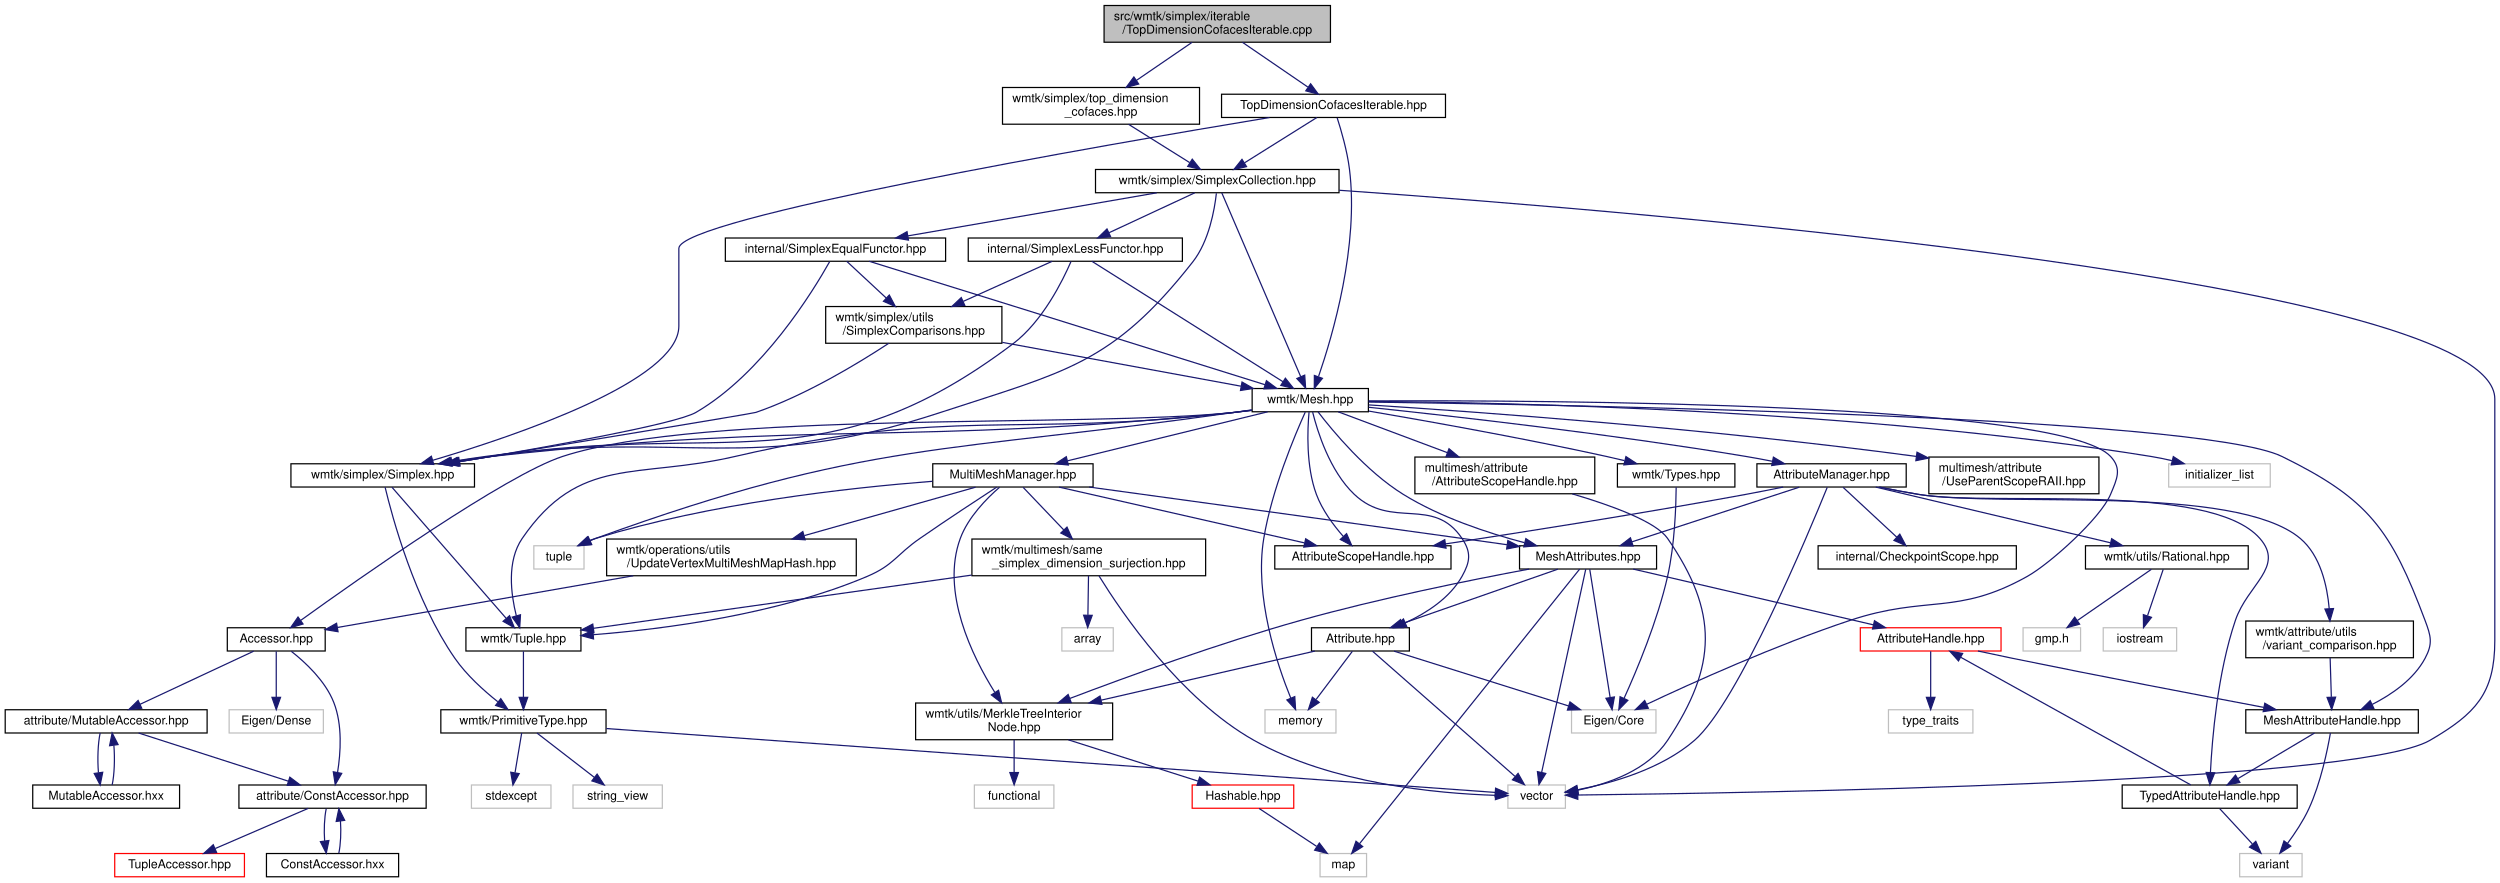
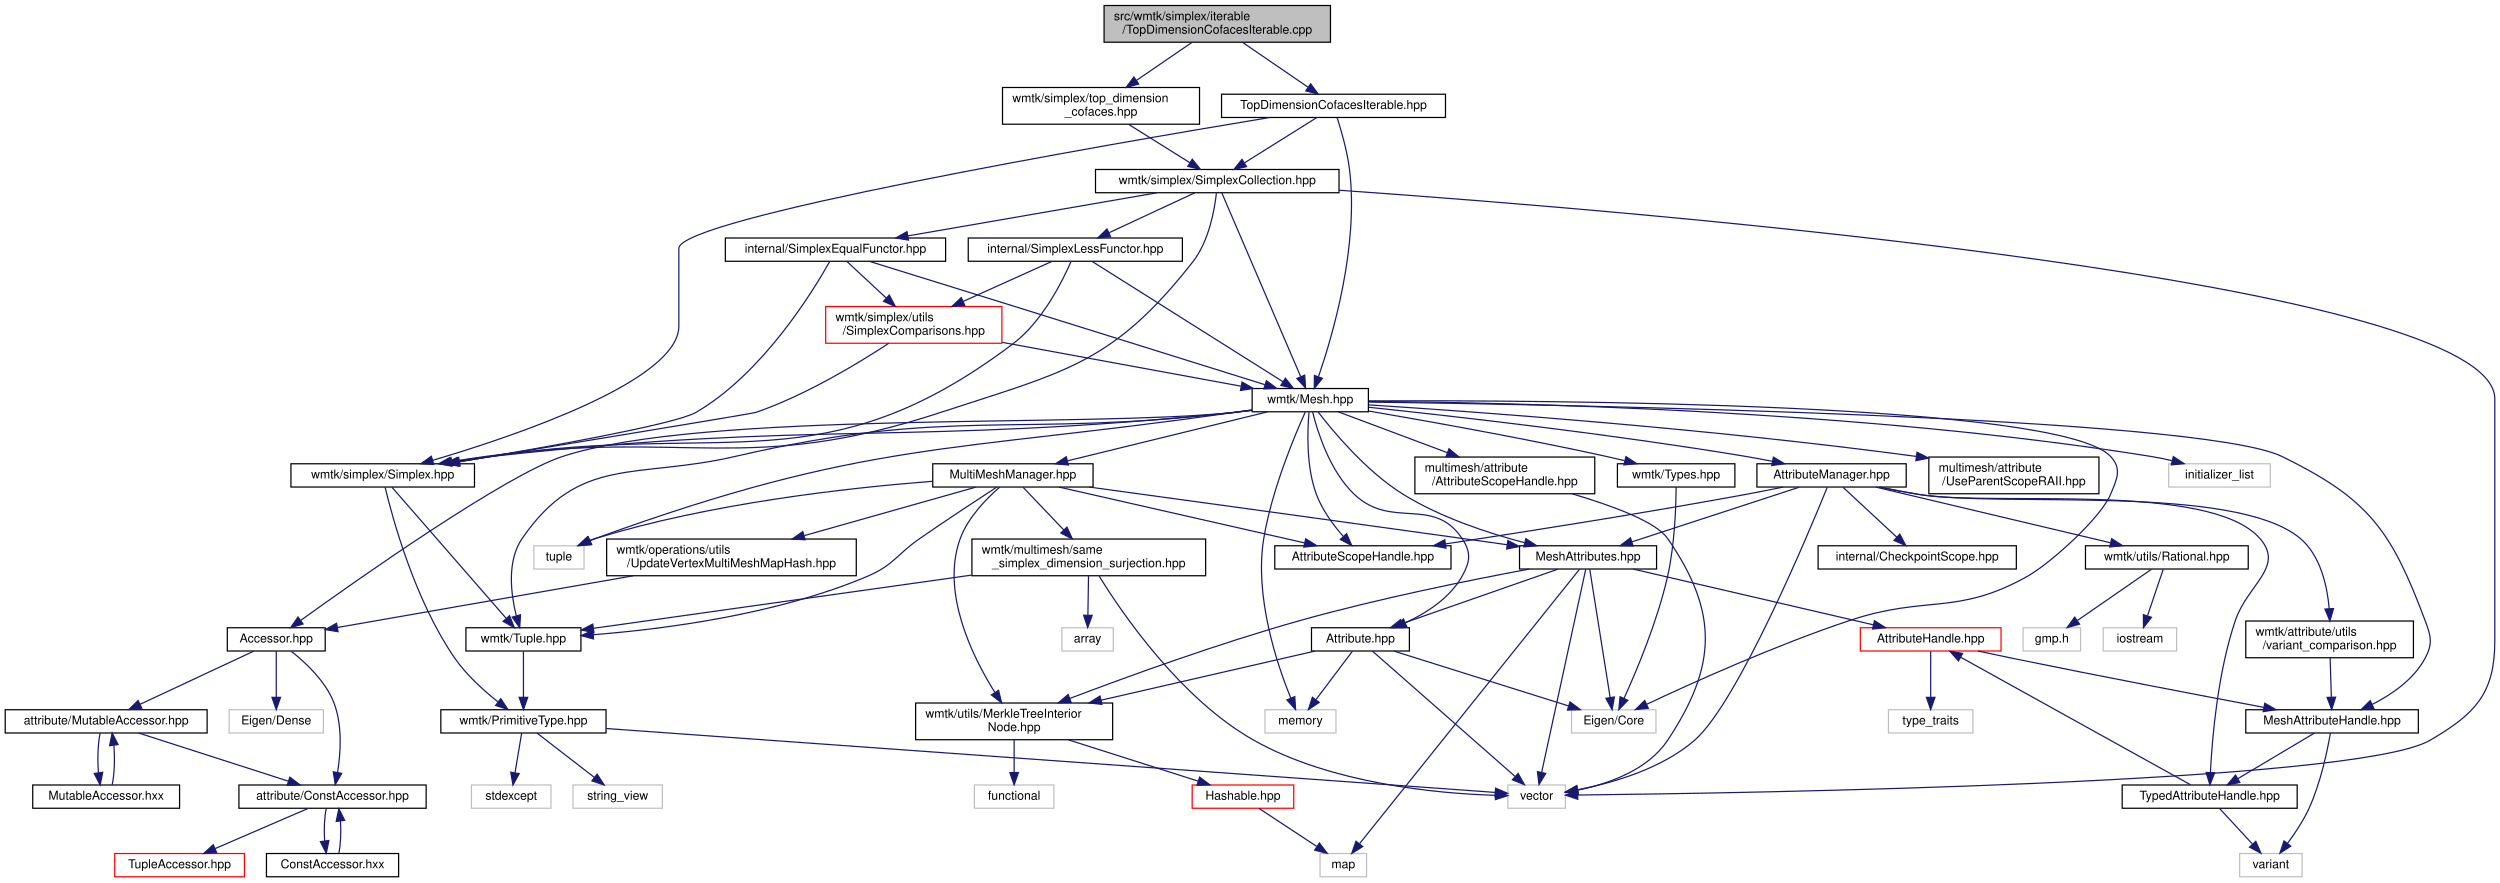
<svg xmlns="http://www.w3.org/2000/svg" xmlns:xlink="http://www.w3.org/1999/xlink" width="2043pt" height="721pt" viewBox="0.00 0.00 2042.50 721.00">
  <g id="graph0" class="graph" transform="scale(1 1) rotate(0) translate(4 717)">
    <g id="node1" class="node">
      <g id="a_node1">
        <a xlink:title=" ">
          <polygon fill="#bfbfbf" stroke="black" points="898,-682.5 898,-712.5 1083,-712.5 1083,-682.5 898,-682.5" />
          <text text-anchor="start" x="906" y="-700.5" font-family="Helvetica,sans-Serif" font-size="10.00">src/wmtk/simplex/iterable</text>
          <text text-anchor="middle" x="990.5" y="-689.5" font-family="Helvetica,sans-Serif" font-size="10.00">/TopDimensionCofacesIterable.cpp</text>
        </a>
      </g>
    </g>
    <g id="node2" class="node">
      <g id="a_node2">
        <a xlink:href="_top_dimension_cofaces_iterable_8hpp.html" target="_top" xlink:title=" ">
          <polygon fill="none" stroke="black" points="994,-621 994,-640 1177,-640 1177,-621 994,-621" />
          <text text-anchor="middle" x="1085.5" y="-628" font-family="Helvetica,sans-Serif" font-size="10.00">TopDimensionCofacesIterable.hpp</text>
        </a>
      </g>
    </g>
    <g id="edge1" class="edge">
      <path fill="none" stroke="midnightblue" d="M1011.11,-682.4C1026.9,-671.6 1048.59,-656.76 1064.47,-645.89" />
      <polygon fill="midnightblue" stroke="midnightblue" points="1066.79,-648.54 1073.07,-640.01 1062.84,-642.77 1066.79,-648.54" />
    </g>
    <g id="node50" class="node">
      <g id="a_node50">
        <a xlink:href="top__dimension__cofaces_8hpp.html" target="_top" xlink:title=" ">
          <polygon fill="none" stroke="black" points="815,-615.5 815,-645.5 976,-645.5 976,-615.5 815,-615.5" />
          <text text-anchor="start" x="823" y="-633.5" font-family="Helvetica,sans-Serif" font-size="10.00">wmtk/simplex/top_dimension</text>
          <text text-anchor="middle" x="895.5" y="-622.5" font-family="Helvetica,sans-Serif" font-size="10.00">_cofaces.hpp</text>
        </a>
      </g>
    </g>
    <g id="edge91" class="edge">
      <path fill="none" stroke="midnightblue" d="M969.89,-682.4C956.57,-673.28 939.04,-661.29 924.34,-651.24" />
      <polygon fill="midnightblue" stroke="midnightblue" points="926.3,-648.33 916.07,-645.58 922.35,-654.11 926.3,-648.33" />
    </g>
    <g id="node3" class="node">
      <g id="a_node3">
        <a xlink:href="_mesh_8hpp.html" target="_top" xlink:title=" ">
          <polygon fill="none" stroke="black" points="1019,-380.5 1019,-399.5 1114,-399.5 1114,-380.5 1019,-380.5" />
          <text text-anchor="middle" x="1066.5" y="-387.5" font-family="Helvetica,sans-Serif" font-size="10.00">wmtk/Mesh.hpp</text>
        </a>
      </g>
    </g>
    <g id="edge2" class="edge">
      <path fill="none" stroke="midnightblue" d="M1088.49,-620.69C1091.71,-610.72 1096.61,-593.91 1098.5,-579 1106.42,-516.44 1084.84,-442.9 1073.27,-409.35" />
      <polygon fill="midnightblue" stroke="midnightblue" points="1076.45,-407.83 1069.79,-399.58 1069.85,-410.18 1076.45,-407.83" />
    </g>
    <g id="node36" class="node">
      <g id="a_node36">
        <a xlink:href="_simplex_8hpp.html" target="_top" xlink:title=" ">
          <polygon fill="none" stroke="black" points="233.5,-319 233.5,-338 383.5,-338 383.5,-319 233.5,-319" />
          <text text-anchor="middle" x="308.5" y="-326" font-family="Helvetica,sans-Serif" font-size="10.00">wmtk/simplex/Simplex.hpp</text>
        </a>
      </g>
    </g>
    <g id="edge76" class="edge">
      <path fill="none" stroke="midnightblue" d="M1033.23,-620.97C898.61,-598.64 550.5,-538.53 550.5,-514 550.5,-514 550.5,-514 550.5,-450.5 550.5,-406.06 418.32,-361.22 349.34,-340.84" />
      <polygon fill="midnightblue" stroke="midnightblue" points="350.22,-337.45 339.64,-338.01 348.26,-344.17 350.22,-337.45" />
    </g>
    <g id="node46" class="node">
      <g id="a_node46">
        <a xlink:href="_simplex_collection_8hpp.html" target="_top" xlink:title=" ">
          <polygon fill="none" stroke="black" points="891,-559.5 891,-578.5 1090,-578.5 1090,-559.5 891,-559.5" />
          <text text-anchor="middle" x="990.5" y="-566.5" font-family="Helvetica,sans-Serif" font-size="10.00">wmtk/simplex/SimplexCollection.hpp</text>
        </a>
      </g>
    </g>
    <g id="edge77" class="edge">
      <path fill="none" stroke="midnightblue" d="M1071.89,-620.98C1056.44,-611.3 1031.01,-595.37 1012.68,-583.89" />
      <polygon fill="midnightblue" stroke="midnightblue" points="1014.42,-580.85 1004.09,-578.51 1010.7,-586.78 1014.42,-580.85" />
    </g>
    <g id="node4" class="node">
      <g id="a_node4">
        <a xlink:title=" ">
          <polygon fill="none" stroke="#bfbfbf" points="1280,-118 1280,-137 1349,-137 1349,-118 1280,-118" />
          <text text-anchor="middle" x="1314.5" y="-125" font-family="Helvetica,sans-Serif" font-size="10.00">Eigen/Core</text>
        </a>
      </g>
    </g>
    <g id="edge3" class="edge">
      <path fill="none" stroke="midnightblue" d="M1114.17,-389.38C1257.84,-390.02 1679.34,-388.09 1720.5,-344 1729.9,-333.93 1725.82,-325.71 1720.5,-313 1712.31,-293.43 1671.01,-256.37 1652.5,-246 1594.57,-213.55 1570.5,-230.98 1507.5,-210 1446.68,-189.75 1378.12,-158.75 1341.31,-141.4" />
      <polygon fill="midnightblue" stroke="midnightblue" points="1342.77,-138.22 1332.23,-137.1 1339.77,-144.54 1342.77,-138.22" />
    </g>
    <g id="node5" class="node">
      <g id="a_node5">
        <a xlink:title=" ">
          <polygon fill="none" stroke="#bfbfbf" points="1768,-319 1768,-338 1851,-338 1851,-319 1768,-319" />
          <text text-anchor="middle" x="1809.5" y="-326" font-family="Helvetica,sans-Serif" font-size="10.00">initializer_list</text>
        </a>
      </g>
    </g>
    <g id="edge4" class="edge">
      <path fill="none" stroke="midnightblue" d="M1114.32,-388.95C1226.63,-388.15 1515.71,-382.23 1753.5,-344 1759.08,-343.1 1764.91,-341.9 1770.61,-340.57" />
      <polygon fill="midnightblue" stroke="midnightblue" points="1771.79,-343.88 1780.65,-338.07 1770.11,-337.09 1771.79,-343.88" />
    </g>
    <g id="node6" class="node">
      <g id="a_node6">
        <a xlink:title=" ">
          <polygon fill="none" stroke="#bfbfbf" points="1029.5,-118 1029.5,-137 1087.5,-137 1087.5,-118 1029.5,-118" />
          <text text-anchor="middle" x="1058.5" y="-125" font-family="Helvetica,sans-Serif" font-size="10.00">memory</text>
        </a>
      </g>
    </g>
    <g id="edge5" class="edge">
      <path fill="none" stroke="midnightblue" d="M1062.42,-380.25C1054.04,-361.72 1035.09,-316.91 1028.5,-277 1020.68,-229.6 1039.29,-174.24 1050.6,-146.41" />
      <polygon fill="midnightblue" stroke="midnightblue" points="1053.84,-147.74 1054.5,-137.16 1047.39,-145.01 1053.84,-147.74" />
    </g>
    <g id="node7" class="node">
      <g id="a_node7">
        <a xlink:title=" ">
          <polygon fill="none" stroke="#bfbfbf" points="432,-252 432,-271 473,-271 473,-252 432,-252" />
          <text text-anchor="middle" x="452.5" y="-259" font-family="Helvetica,sans-Serif" font-size="10.00">tuple</text>
        </a>
      </g>
    </g>
    <g id="edge6" class="edge">
      <path fill="none" stroke="midnightblue" d="M1018.78,-382.05C1013.95,-381.35 1009.13,-380.66 1004.5,-380 770.4,-346.55 704.76,-357.75 482.5,-277 481.07,-276.48 479.62,-275.92 478.17,-275.32" />
      <polygon fill="midnightblue" stroke="midnightblue" points="479.3,-271.99 468.74,-271.09 476.44,-278.38 479.3,-271.99" />
    </g>
    <g id="node8" class="node">
      <g id="a_node8">
        <a xlink:href="_accessor_8hpp.html" target="_top" xlink:title=" ">
          <polygon fill="none" stroke="black" points="181.5,-185 181.5,-204 261.5,-204 261.5,-185 181.5,-185" />
          <text text-anchor="middle" x="221.5" y="-192" font-family="Helvetica,sans-Serif" font-size="10.00">Accessor.hpp</text>
        </a>
      </g>
    </g>
    <g id="edge7" class="edge">
      <path fill="none" stroke="midnightblue" d="M1018.82,-381.69C1013.99,-381.07 1009.15,-380.49 1004.5,-380 882.91,-367.21 571.73,-381.93 455.5,-344 409.09,-328.85 289.23,-244.41 241.52,-210.05" />
      <polygon fill="midnightblue" stroke="midnightblue" points="243.39,-207.08 233.24,-204.06 239.29,-212.76 243.39,-207.08" />
    </g>
    <g id="node15" class="node">
      <g id="a_node15">
        <a xlink:href="_multi_mesh_manager_8hpp.html" target="_top" xlink:title=" ">
          <polygon fill="none" stroke="black" points="758,-319 758,-338 889,-338 889,-319 758,-319" />
          <text text-anchor="middle" x="823.5" y="-326" font-family="Helvetica,sans-Serif" font-size="10.00">MultiMeshManager.hpp</text>
        </a>
      </g>
    </g>
    <g id="edge17" class="edge">
      <path fill="none" stroke="midnightblue" d="M1031.68,-380.48C988.65,-369.94 915.33,-351.99 868.19,-340.44" />
      <polygon fill="midnightblue" stroke="midnightblue" points="868.8,-336.99 858.25,-338.01 867.13,-343.79 868.8,-336.99" />
    </g>
    <g id="node16" class="node">
      <g id="a_node16">
        <a xlink:href="_tuple_8hpp.html" target="_top" xlink:title=" ">
          <polygon fill="none" stroke="black" points="376.5,-185 376.5,-204 470.5,-204 470.5,-185 376.5,-185" />
          <text text-anchor="middle" x="423.5" y="-192" font-family="Helvetica,sans-Serif" font-size="10.00">wmtk/Tuple.hpp</text>
        </a>
      </g>
    </g>
    <g id="edge55" class="edge">
      <path fill="none" stroke="midnightblue" d="M1018.81,-381.8C1013.98,-381.16 1009.15,-380.54 1004.5,-380 823.69,-358.92 773.84,-385.11 596.5,-344 515.77,-325.29 469.4,-345.32 422.5,-277 409.77,-258.45 413.24,-231.5 417.69,-213.75" />
      <polygon fill="midnightblue" stroke="midnightblue" points="421.09,-214.61 420.46,-204.03 414.35,-212.69 421.09,-214.61" />
    </g>
    <g id="node21" class="node">
      <g id="a_node21">
        <a xlink:href="attribute_2_attribute_scope_handle_8hpp.html" target="_top" xlink:title=" ">
          <polygon fill="none" stroke="black" points="1037.5,-252 1037.5,-271 1181.5,-271 1181.5,-252 1037.5,-252" />
          <text text-anchor="middle" x="1109.5" y="-259" font-family="Helvetica,sans-Serif" font-size="10.00">AttributeScopeHandle.hpp</text>
        </a>
      </g>
    </g>
    <g id="edge70" class="edge">
      <path fill="none" stroke="midnightblue" d="M1065.5,-380.23C1064.18,-365.73 1062.94,-336.06 1071.5,-313 1076.24,-300.24 1085.3,-287.99 1093.39,-278.75" />
      <polygon fill="midnightblue" stroke="midnightblue" points="1096.17,-280.9 1100.39,-271.19 1091.03,-276.15 1096.17,-280.9" />
    </g>
    <g id="node22" class="node">
      <g id="a_node22">
        <a xlink:href="_mesh_attributes_8hpp.html" target="_top" xlink:title=" ">
          <polygon fill="none" stroke="black" points="1237.5,-252 1237.5,-271 1349.5,-271 1349.5,-252 1237.5,-252" />
          <text text-anchor="middle" x="1293.5" y="-259" font-family="Helvetica,sans-Serif" font-size="10.00">MeshAttributes.hpp</text>
        </a>
      </g>
    </g>
    <g id="edge72" class="edge">
      <path fill="none" stroke="midnightblue" d="M1072.85,-380.42C1084.8,-364.83 1112.19,-331.75 1142.5,-313 1172.91,-294.18 1211.15,-281.49 1241.54,-273.53" />
      <polygon fill="midnightblue" stroke="midnightblue" points="1242.68,-276.85 1251.52,-271.01 1240.97,-270.07 1242.68,-276.85" />
    </g>
    <g id="node27" class="node">
      <g id="a_node27">
        <a xlink:href="_attribute_8hpp.html" target="_top" xlink:title=" ">
          <polygon fill="none" stroke="black" points="1067.5,-185 1067.5,-204 1147.5,-204 1147.5,-185 1067.5,-185" />
          <text text-anchor="middle" x="1107.5" y="-192" font-family="Helvetica,sans-Serif" font-size="10.00">Attribute.hpp</text>
        </a>
      </g>
    </g>
    <g id="edge58" class="edge">
      <path fill="none" stroke="midnightblue" d="M1068.43,-380.25C1072.29,-364.7 1082.36,-332.08 1102.5,-313 1133.18,-283.94 1166.95,-312.08 1190.5,-277 1198.18,-265.56 1197.25,-258.01 1190.5,-246 1180.53,-228.26 1161.52,-216.02 1144.21,-208.04" />
      <polygon fill="midnightblue" stroke="midnightblue" points="1145.4,-204.75 1134.83,-204.04 1142.65,-211.19 1145.4,-204.75" />
    </g>
    <g id="node30" class="node">
      <g id="a_node30">
        <a xlink:href="_mesh_attribute_handle_8hpp.html" target="_top" xlink:title=" ">
          <polygon fill="none" stroke="black" points="1831,-118 1831,-137 1972,-137 1972,-118 1831,-118" />
          <text text-anchor="middle" x="1901.5" y="-125" font-family="Helvetica,sans-Serif" font-size="10.00">MeshAttributeHandle.hpp</text>
        </a>
      </g>
    </g>
    <g id="edge71" class="edge">
      <path fill="none" stroke="midnightblue" d="M1114.25,-388.44C1275.51,-386.25 1793.6,-376.71 1860.5,-344 1931.52,-309.27 1949.73,-284.03 1977.5,-210 1982.34,-197.1 1984.01,-191.14 1977.5,-179 1968.3,-161.84 1950.42,-149.52 1934.32,-141.35" />
      <polygon fill="midnightblue" stroke="midnightblue" points="1935.65,-138.11 1925.12,-137.01 1932.67,-144.44 1935.65,-138.11" />
    </g>
    <g id="edge52" class="edge">
      <path fill="none" stroke="midnightblue" d="M1018.82,-381.66C1013.99,-381.04 1009.15,-380.47 1004.5,-380 735.64,-352.56 666.11,-373.77 397.5,-344 387.01,-342.84 375.86,-341.28 365.14,-339.62" />
      <polygon fill="midnightblue" stroke="midnightblue" points="365.46,-336.12 355.03,-338 364.35,-343.04 365.46,-336.12" />
    </g>
    <g id="node37" class="node">
      <g id="a_node37">
        <a xlink:href="_types_8hpp.html" target="_top" xlink:title=" ">
          <polygon fill="none" stroke="black" points="1317.5,-319 1317.5,-338 1413.5,-338 1413.5,-319 1317.5,-319" />
          <text text-anchor="middle" x="1365.5" y="-326" font-family="Helvetica,sans-Serif" font-size="10.00">wmtk/Types.hpp</text>
        </a>
      </g>
    </g>
    <g id="edge56" class="edge">
      <path fill="none" stroke="midnightblue" d="M1114.44,-381.04C1163.4,-372.68 1241.51,-358.73 1308.5,-344 1313.3,-342.95 1318.3,-341.77 1323.27,-340.57" />
      <polygon fill="midnightblue" stroke="midnightblue" points="1324.47,-343.88 1333.33,-338.07 1322.78,-337.08 1324.47,-343.88" />
    </g>
    <g id="node38" class="node">
      <g id="a_node38">
        <a xlink:href="_attribute_manager_8hpp.html" target="_top" xlink:title=" ">
          <polygon fill="none" stroke="black" points="1431.5,-319 1431.5,-338 1553.5,-338 1553.5,-319 1431.5,-319" />
          <text text-anchor="middle" x="1492.5" y="-326" font-family="Helvetica,sans-Serif" font-size="10.00">AttributeManager.hpp</text>
        </a>
      </g>
    </g>
    <g id="edge59" class="edge">
      <path fill="none" stroke="midnightblue" d="M1114.18,-384.18C1182.64,-376.98 1312.66,-362.29 1422.5,-344 1429.41,-342.85 1436.67,-341.5 1443.8,-340.1" />
      <polygon fill="midnightblue" stroke="midnightblue" points="1444.98,-343.43 1454.09,-338.02 1443.6,-336.57 1444.98,-343.43" />
    </g>
    <g id="node44" class="node">
      <g id="a_node44">
        <a xlink:href="multimesh_2attribute_2_attribute_scope_handle_8hpp.html" target="_top" xlink:title=" ">
          <polygon fill="none" stroke="black" points="1152,-313.5 1152,-343.5 1299,-343.5 1299,-313.5 1152,-313.5" />
          <text text-anchor="start" x="1160" y="-331.5" font-family="Helvetica,sans-Serif" font-size="10.00">multimesh/attribute</text>
          <text text-anchor="middle" x="1225.5" y="-320.5" font-family="Helvetica,sans-Serif" font-size="10.00">/AttributeScopeHandle.hpp</text>
        </a>
      </g>
    </g>
    <g id="edge73" class="edge">
      <path fill="none" stroke="midnightblue" d="M1089.28,-380.48C1112.43,-371.81 1148.95,-358.15 1178.36,-347.14" />
      <polygon fill="midnightblue" stroke="midnightblue" points="1179.89,-350.31 1188.03,-343.52 1177.43,-343.75 1179.89,-350.31" />
    </g>
    <g id="node45" class="node">
      <g id="a_node45">
        <a xlink:href="_use_parent_scope_r_a_i_i_8hpp.html" target="_top" xlink:title=" ">
          <polygon fill="none" stroke="black" points="1572,-313.5 1572,-343.5 1711,-343.5 1711,-313.5 1572,-313.5" />
          <text text-anchor="start" x="1580" y="-331.5" font-family="Helvetica,sans-Serif" font-size="10.00">multimesh/attribute</text>
          <text text-anchor="middle" x="1641.5" y="-320.5" font-family="Helvetica,sans-Serif" font-size="10.00">/UseParentScopeRAII.hpp</text>
        </a>
      </g>
    </g>
    <g id="edge75" class="edge">
      <path fill="none" stroke="midnightblue" d="M1114.2,-386.12C1201.11,-380.56 1391.24,-366.95 1561.86,-344" />
      <polygon fill="midnightblue" stroke="midnightblue" points="1562.33,-347.47 1571.77,-342.65 1561.39,-340.53 1562.33,-347.47" />
    </g>
    <g id="node9" class="node">
      <g id="a_node9">
        <a xlink:href="_const_accessor_8hpp.html" target="_top" xlink:title=" ">
          <polygon fill="none" stroke="black" points="191,-56.5 191,-75.5 344,-75.5 344,-56.5 191,-56.5" />
          <text text-anchor="middle" x="267.5" y="-63.5" font-family="Helvetica,sans-Serif" font-size="10.00">attribute/ConstAccessor.hpp</text>
        </a>
      </g>
    </g>
    <g id="edge8" class="edge">
      <path fill="none" stroke="midnightblue" d="M233.84,-184.71C245.29,-175.72 261.57,-160.61 268.5,-143 275.73,-124.62 274.16,-101.75 271.62,-85.93" />
      <polygon fill="midnightblue" stroke="midnightblue" points="275,-84.99 269.7,-75.82 268.12,-86.29 275,-84.99" />
    </g>
    <g id="node12" class="node">
      <g id="a_node12">
        <a xlink:href="_mutable_accessor_8hpp.html" target="_top" xlink:title=" ">
          <polygon fill="none" stroke="black" points="0,-118 0,-137 165,-137 165,-118 0,-118" />
          <text text-anchor="middle" x="82.5" y="-125" font-family="Helvetica,sans-Serif" font-size="10.00">attribute/MutableAccessor.hpp</text>
        </a>
      </g>
    </g>
    <g id="edge12" class="edge">
      <path fill="none" stroke="midnightblue" d="M203.04,-184.87C179.26,-173.75 137.71,-154.32 110.15,-141.43" />
      <polygon fill="midnightblue" stroke="midnightblue" points="111.58,-138.23 101.03,-137.17 108.61,-144.57 111.58,-138.23" />
    </g>
    <g id="node14" class="node">
      <g id="a_node14">
        <a xlink:title=" ">
          <polygon fill="none" stroke="#bfbfbf" points="183,-118 183,-137 260,-137 260,-118 183,-118" />
          <text text-anchor="middle" x="221.5" y="-125" font-family="Helvetica,sans-Serif" font-size="10.00">Eigen/Dense</text>
        </a>
      </g>
    </g>
    <g id="edge16" class="edge">
      <path fill="none" stroke="midnightblue" d="M221.5,-184.73C221.5,-175.18 221.5,-159.62 221.5,-147.28" />
      <polygon fill="midnightblue" stroke="midnightblue" points="225,-147.13 221.5,-137.13 218,-147.13 225,-147.13" />
    </g>
    <g id="node10" class="node">
      <g id="a_node10">
        <a xlink:href="_tuple_accessor_8hpp.html" target="_top" xlink:title=" ">
          <polygon fill="none" stroke="red" points="89.5,-0.5 89.5,-19.5 195.5,-19.5 195.5,-0.5 89.5,-0.5" />
          <text text-anchor="middle" x="142.5" y="-7.5" font-family="Helvetica,sans-Serif" font-size="10.00">TupleAccessor.hpp</text>
        </a>
      </g>
    </g>
    <g id="edge9" class="edge">
      <path fill="none" stroke="midnightblue" d="M247.69,-56.44C227.21,-47.6 195.02,-33.69 171.64,-23.59" />
      <polygon fill="midnightblue" stroke="midnightblue" points="172.78,-20.27 162.21,-19.52 170.01,-26.7 172.78,-20.27" />
    </g>
    <g id="node11" class="node">
      <g id="a_node11">
        <a xlink:href="_const_accessor_8hxx.html" target="_top" xlink:title=" ">
          <polygon fill="none" stroke="black" points="213.5,-0.5 213.5,-19.5 321.5,-19.5 321.5,-0.5 213.5,-0.5" />
          <text text-anchor="middle" x="267.5" y="-7.5" font-family="Helvetica,sans-Serif" font-size="10.00">ConstAccessor.hxx</text>
        </a>
      </g>
    </g>
    <g id="edge10" class="edge">
      <path fill="none" stroke="midnightblue" d="M262.33,-56.08C260.82,-48.93 260.39,-38.64 261.04,-29.69" />
      <polygon fill="midnightblue" stroke="midnightblue" points="264.52,-30.13 262.37,-19.75 257.58,-29.2 264.52,-30.13" />
    </g>
    <g id="edge11" class="edge">
      <path fill="none" stroke="midnightblue" d="M272.63,-19.75C274.16,-26.86 274.6,-37.14 273.97,-46.1" />
      <polygon fill="midnightblue" stroke="midnightblue" points="270.49,-45.71 272.67,-56.08 277.43,-46.62 270.49,-45.71" />
    </g>
    <g id="edge13" class="edge">
      <path fill="none" stroke="midnightblue" d="M109.01,-117.98C141.15,-107.64 195.49,-90.16 231.43,-78.6" />
      <polygon fill="midnightblue" stroke="midnightblue" points="232.6,-81.9 241.04,-75.51 230.45,-75.24 232.6,-81.9" />
    </g>
    <g id="node13" class="node">
      <g id="a_node13">
        <a xlink:href="_mutable_accessor_8hxx.html" target="_top" xlink:title=" ">
          <polygon fill="none" stroke="black" points="22.5,-56.5 22.5,-75.5 142.5,-75.5 142.5,-56.5 22.5,-56.5" />
          <text text-anchor="middle" x="82.5" y="-63.5" font-family="Helvetica,sans-Serif" font-size="10.00">MutableAccessor.hxx</text>
        </a>
      </g>
    </g>
    <g id="edge14" class="edge">
      <path fill="none" stroke="midnightblue" d="M77.6,-117.98C75.77,-109.58 75.3,-96.48 76.19,-85.66" />
      <polygon fill="midnightblue" stroke="midnightblue" points="79.69,-85.9 77.6,-75.51 72.75,-84.93 79.69,-85.9" />
    </g>
    <g id="edge15" class="edge">
      <path fill="none" stroke="midnightblue" d="M87.4,-75.51C89.23,-83.9 89.7,-97 88.82,-107.82" />
      <polygon fill="midnightblue" stroke="midnightblue" points="85.31,-107.59 87.4,-117.98 92.25,-108.55 85.31,-107.59" />
    </g>
    <g id="edge18" class="edge">
      <path fill="none" stroke="midnightblue" d="M757.78,-323.69C688.14,-318.29 575.59,-305.66 482.5,-277 480.83,-276.49 479.13,-275.89 477.44,-275.24" />
      <polygon fill="midnightblue" stroke="midnightblue" points="478.58,-271.92 468.02,-271.1 475.77,-278.33 478.58,-271.92" />
    </g>
    <g id="edge19" class="edge">
      <path fill="none" stroke="midnightblue" d="M810.22,-318.89C794.97,-308.96 769.25,-292.06 747.5,-277 728.13,-263.59 726.19,-255.2 704.5,-246 631.11,-214.86 539.01,-202.92 480.69,-198.34" />
      <polygon fill="midnightblue" stroke="midnightblue" points="480.79,-194.84 470.56,-197.59 480.28,-201.82 480.79,-194.84" />
    </g>
    <g id="edge24" class="edge">
      <path fill="none" stroke="midnightblue" d="M861.18,-318.94C912.73,-307.22 1005.25,-286.19 1061.64,-273.38" />
      <polygon fill="midnightblue" stroke="midnightblue" points="1062.76,-276.71 1071.73,-271.08 1061.21,-269.89 1062.76,-276.71" />
    </g>
    <g id="edge25" class="edge">
      <path fill="none" stroke="midnightblue" d="M885.85,-318.98C958.87,-308.99 1083.48,-291.9 1190.5,-277 1202.38,-275.35 1215.02,-273.58 1227.24,-271.86" />
      <polygon fill="midnightblue" stroke="midnightblue" points="1227.96,-275.29 1237.37,-270.43 1226.98,-268.36 1227.96,-275.29" />
    </g>
    <g id="node23" class="node">
      <g id="a_node23">
        <a xlink:href="_merkle_tree_interior_node_8hpp.html" target="_top" xlink:title=" ">
          <polygon fill="none" stroke="black" points="744,-112.5 744,-142.5 905,-142.5 905,-112.5 744,-112.5" />
          <text text-anchor="start" x="752" y="-130.5" font-family="Helvetica,sans-Serif" font-size="10.00">wmtk/utils/MerkleTreeInterior</text>
          <text text-anchor="middle" x="824.5" y="-119.5" font-family="Helvetica,sans-Serif" font-size="10.00">Node.hpp</text>
        </a>
      </g>
    </g>
    <g id="edge51" class="edge">
      <path fill="none" stroke="midnightblue" d="M812.58,-318.82C802.07,-309.69 786.86,-294.29 780.5,-277 764.41,-233.28 790.25,-180.72 808.64,-151.31" />
      <polygon fill="midnightblue" stroke="midnightblue" points="811.77,-152.91 814.28,-142.62 805.9,-149.1 811.77,-152.91" />
    </g>
    <g id="node33" class="node">
      <g id="a_node33">
        <a xlink:href="same__simplex__dimension__surjection_8hpp.html" target="_top" xlink:title=" ">
          <polygon fill="none" stroke="black" points="790,-246.5 790,-276.5 981,-276.5 981,-246.5 790,-246.5" />
          <text text-anchor="start" x="798" y="-264.5" font-family="Helvetica,sans-Serif" font-size="10.00">wmtk/multimesh/same</text>
          <text text-anchor="middle" x="885.5" y="-253.5" font-family="Helvetica,sans-Serif" font-size="10.00">_simplex_dimension_surjection.hpp</text>
        </a>
      </g>
    </g>
    <g id="edge45" class="edge">
      <path fill="none" stroke="midnightblue" d="M831.86,-318.73C840.32,-309.86 853.73,-295.81 865.02,-283.97" />
      <polygon fill="midnightblue" stroke="midnightblue" points="867.69,-286.24 872.06,-276.59 862.63,-281.41 867.69,-286.24" />
    </g>
    <g id="node35" class="node">
      <g id="a_node35">
        <a xlink:href="_update_vertex_multi_mesh_map_hash_8hpp.html" target="_top" xlink:title=" ">
          <polygon fill="none" stroke="black" points="491.5,-246.5 491.5,-276.5 695.5,-276.5 695.5,-246.5 491.5,-246.5" />
          <text text-anchor="start" x="499.5" y="-264.5" font-family="Helvetica,sans-Serif" font-size="10.00">wmtk/operations/utils</text>
          <text text-anchor="middle" x="593.5" y="-253.5" font-family="Helvetica,sans-Serif" font-size="10.00">/UpdateVertexMultiMeshMapHash.hpp</text>
        </a>
      </g>
    </g>
    <g id="edge49" class="edge">
      <path fill="none" stroke="midnightblue" d="M792.96,-318.87C757.4,-308.82 697.83,-291.99 653.03,-279.32" />
      <polygon fill="midnightblue" stroke="midnightblue" points="653.71,-275.88 643.14,-276.53 651.81,-282.62 653.71,-275.88" />
    </g>
    <g id="node17" class="node">
      <g id="a_node17">
        <a xlink:href="_primitive_type_8hpp.html" target="_top" xlink:title=" ">
          <polygon fill="none" stroke="black" points="356,-118 356,-137 491,-137 491,-118 356,-118" />
          <text text-anchor="middle" x="423.5" y="-125" font-family="Helvetica,sans-Serif" font-size="10.00">wmtk/PrimitiveType.hpp</text>
        </a>
      </g>
    </g>
    <g id="edge20" class="edge">
      <path fill="none" stroke="midnightblue" d="M423.5,-184.73C423.5,-175.18 423.5,-159.62 423.5,-147.28" />
      <polygon fill="midnightblue" stroke="midnightblue" points="427,-147.13 423.5,-137.13 420,-147.13 427,-147.13" />
    </g>
    <g id="node18" class="node">
      <g id="a_node18">
        <a xlink:title=" ">
          <polygon fill="none" stroke="#bfbfbf" points="381,-56.5 381,-75.5 446,-75.5 446,-56.5 381,-56.5" />
          <text text-anchor="middle" x="413.5" y="-63.5" font-family="Helvetica,sans-Serif" font-size="10.00">stdexcept</text>
        </a>
      </g>
    </g>
    <g id="edge21" class="edge">
      <path fill="none" stroke="midnightblue" d="M422.07,-117.98C420.66,-109.58 418.45,-96.48 416.64,-85.66" />
      <polygon fill="midnightblue" stroke="midnightblue" points="420.04,-84.79 414.93,-75.51 413.14,-85.95 420.04,-84.79" />
    </g>
    <g id="node19" class="node">
      <g id="a_node19">
        <a xlink:title=" ">
          <polygon fill="none" stroke="#bfbfbf" points="464,-56.5 464,-75.5 537,-75.5 537,-56.5 464,-56.5" />
          <text text-anchor="middle" x="500.5" y="-63.5" font-family="Helvetica,sans-Serif" font-size="10.00">string_view</text>
        </a>
      </g>
    </g>
    <g id="edge22" class="edge">
      <path fill="none" stroke="midnightblue" d="M434.53,-117.98C446.77,-108.52 466.73,-93.1 481.49,-81.69" />
      <polygon fill="midnightblue" stroke="midnightblue" points="483.72,-84.39 489.49,-75.51 479.44,-78.85 483.72,-84.39" />
    </g>
    <g id="node20" class="node">
      <g id="a_node20">
        <a xlink:title=" ">
          <polygon fill="none" stroke="#bfbfbf" points="1228,-56.5 1228,-75.5 1275,-75.5 1275,-56.5 1228,-56.5" />
          <text text-anchor="middle" x="1251.5" y="-63.5" font-family="Helvetica,sans-Serif" font-size="10.00">vector</text>
        </a>
      </g>
    </g>
    <g id="edge23" class="edge">
      <path fill="none" stroke="midnightblue" d="M491.26,-121.63C659.77,-109.52 1093.11,-78.38 1217.6,-69.44" />
      <polygon fill="midnightblue" stroke="midnightblue" points="1217.95,-72.92 1227.68,-68.71 1217.45,-65.94 1217.95,-72.92" />
    </g>
    <g id="edge42" class="edge">
      <path fill="none" stroke="midnightblue" d="M1294.88,-251.84C1298.25,-230.67 1306.95,-175.95 1311.55,-147.03" />
      <polygon fill="midnightblue" stroke="midnightblue" points="1315.03,-147.45 1313.14,-137.02 1308.12,-146.35 1315.03,-147.45" />
    </g>
    <g id="edge44" class="edge">
      <path fill="none" stroke="midnightblue" d="M1291.64,-251.94C1285.31,-222.79 1264.52,-126.97 1255.61,-85.93" />
      <polygon fill="midnightblue" stroke="midnightblue" points="1258.97,-84.94 1253.43,-75.91 1252.13,-86.42 1258.97,-84.94" />
    </g>
    <g id="edge26" class="edge">
      <path fill="none" stroke="midnightblue" d="M1245.37,-251.96C1197.57,-243.06 1122.39,-227.92 1058.5,-210 991.99,-191.35 916.85,-164.03 870.07,-146.25" />
      <polygon fill="midnightblue" stroke="midnightblue" points="871.13,-142.91 860.54,-142.61 868.63,-149.45 871.13,-142.91" />
    </g>
    <g id="node26" class="node">
      <g id="a_node26">
        <a xlink:title=" ">
          <polygon fill="none" stroke="#bfbfbf" points="1074.5,-0.5 1074.5,-19.5 1112.5,-19.5 1112.5,-0.5 1074.5,-0.5" />
          <text text-anchor="middle" x="1093.5" y="-7.5" font-family="Helvetica,sans-Serif" font-size="10.00">map</text>
        </a>
      </g>
    </g>
    <g id="edge43" class="edge">
      <path fill="none" stroke="midnightblue" d="M1286.62,-251.91C1257.65,-215.77 1145.37,-75.71 1106.69,-27.45" />
      <polygon fill="midnightblue" stroke="midnightblue" points="1109.34,-25.17 1100.36,-19.55 1103.88,-29.54 1109.34,-25.17" />
    </g>
    <g id="edge30" class="edge">
      <path fill="none" stroke="midnightblue" d="M1268.8,-251.87C1236.19,-240.47 1178.62,-220.35 1141.8,-207.49" />
      <polygon fill="midnightblue" stroke="midnightblue" points="1142.6,-204.06 1132.01,-204.06 1140.29,-210.67 1142.6,-204.06" />
    </g>
    <g id="node28" class="node">
      <g id="a_node28">
        <a xlink:href="_attribute_handle_8hpp.html" target="_top" xlink:title=" ">
          <polygon fill="none" stroke="red" points="1516,-185 1516,-204 1631,-204 1631,-185 1516,-185" />
          <text text-anchor="middle" x="1573.5" y="-192" font-family="Helvetica,sans-Serif" font-size="10.00">AttributeHandle.hpp</text>
        </a>
      </g>
    </g>
    <g id="edge35" class="edge">
      <path fill="none" stroke="midnightblue" d="M1330.39,-251.94C1380.86,-240.22 1471.44,-219.19 1526.65,-206.38" />
      <polygon fill="midnightblue" stroke="midnightblue" points="1527.58,-209.75 1536.53,-204.08 1525.99,-202.94 1527.58,-209.75" />
    </g>
    <g id="node24" class="node">
      <g id="a_node24">
        <a xlink:title=" ">
          <polygon fill="none" stroke="#bfbfbf" points="792,-56.5 792,-75.5 857,-75.5 857,-56.5 792,-56.5" />
          <text text-anchor="middle" x="824.5" y="-63.5" font-family="Helvetica,sans-Serif" font-size="10.00">functional</text>
        </a>
      </g>
    </g>
    <g id="edge27" class="edge">
      <path fill="none" stroke="midnightblue" d="M824.5,-112.4C824.5,-104.47 824.5,-94.46 824.5,-85.86" />
      <polygon fill="midnightblue" stroke="midnightblue" points="828,-85.66 824.5,-75.66 821,-85.66 828,-85.66" />
    </g>
    <g id="node25" class="node">
      <g id="a_node25">
        <a xlink:href="_hashable_8hpp.html" target="_top" xlink:title=" ">
          <polygon fill="none" stroke="red" points="970,-56.5 970,-75.5 1053,-75.5 1053,-56.5 970,-56.5" />
          <text text-anchor="middle" x="1011.5" y="-63.5" font-family="Helvetica,sans-Serif" font-size="10.00">Hashable.hpp</text>
        </a>
      </g>
    </g>
    <g id="edge28" class="edge">
      <path fill="none" stroke="midnightblue" d="M868.82,-112.4C901.13,-102.12 944.4,-88.35 974.79,-78.68" />
      <polygon fill="midnightblue" stroke="midnightblue" points="976.09,-81.94 984.56,-75.57 973.97,-75.27 976.09,-81.94" />
    </g>
    <g id="edge29" class="edge">
      <path fill="none" stroke="midnightblue" d="M1024.67,-56.32C1037.35,-47.98 1056.73,-35.21 1071.71,-25.35" />
      <polygon fill="midnightblue" stroke="midnightblue" points="1073.93,-28.08 1080.36,-19.65 1070.08,-22.23 1073.93,-28.08" />
    </g>
    <g id="edge31" class="edge">
      <path fill="none" stroke="midnightblue" d="M1134.99,-184.87C1171.67,-173.35 1236.73,-152.92 1277.63,-140.08" />
      <polygon fill="midnightblue" stroke="midnightblue" points="1278.74,-143.4 1287.23,-137.06 1276.64,-136.72 1278.74,-143.4" />
    </g>
    <g id="edge32" class="edge">
      <path fill="none" stroke="midnightblue" d="M1100.89,-184.73C1093.32,-174.7 1080.75,-158.01 1071.26,-145.42" />
      <polygon fill="midnightblue" stroke="midnightblue" points="1073.82,-143.01 1065,-137.13 1068.23,-147.22 1073.82,-143.01" />
    </g>
    <g id="edge33" class="edge">
      <path fill="none" stroke="midnightblue" d="M1117.4,-184.81C1141.44,-163.68 1203.2,-109.43 1233.79,-82.56" />
      <polygon fill="midnightblue" stroke="midnightblue" points="1236.33,-84.99 1241.53,-75.76 1231.71,-79.73 1236.33,-84.99" />
    </g>
    <g id="edge34" class="edge">
      <path fill="none" stroke="midnightblue" d="M1070.21,-184.94C1025.89,-174.76 950.97,-157.55 895.49,-144.8" />
      <polygon fill="midnightblue" stroke="midnightblue" points="896.24,-141.39 885.71,-142.56 894.67,-148.21 896.24,-141.39" />
    </g>
    <g id="node29" class="node">
      <g id="a_node29">
        <a xlink:title=" ">
          <polygon fill="none" stroke="#bfbfbf" points="1539,-118 1539,-137 1608,-137 1608,-118 1539,-118" />
          <text text-anchor="middle" x="1573.5" y="-125" font-family="Helvetica,sans-Serif" font-size="10.00">type_traits</text>
        </a>
      </g>
    </g>
    <g id="edge36" class="edge">
      <path fill="none" stroke="midnightblue" d="M1573.5,-184.73C1573.5,-175.18 1573.5,-159.62 1573.5,-147.28" />
      <polygon fill="midnightblue" stroke="midnightblue" points="1577,-147.13 1573.5,-137.13 1570,-147.13 1577,-147.13" />
    </g>
    <g id="edge37" class="edge">
      <path fill="none" stroke="midnightblue" d="M1612.09,-185C1621.38,-182.99 1631.29,-180.89 1640.5,-179 1711.22,-164.51 1792.96,-148.87 1845.85,-138.9" />
      <polygon fill="midnightblue" stroke="midnightblue" points="1846.53,-142.33 1855.71,-137.04 1845.23,-135.46 1846.53,-142.33" />
    </g>
    <g id="node31" class="node">
      <g id="a_node31">
        <a xlink:href="_typed_attribute_handle_8hpp.html" target="_top" xlink:title=" ">
          <polygon fill="none" stroke="black" points="1730,-56.5 1730,-75.5 1873,-75.5 1873,-56.5 1730,-56.5" />
          <text text-anchor="middle" x="1801.5" y="-63.5" font-family="Helvetica,sans-Serif" font-size="10.00">TypedAttributeHandle.hpp</text>
        </a>
      </g>
    </g>
    <g id="edge38" class="edge">
      <path fill="none" stroke="midnightblue" d="M1887.17,-117.98C1870.84,-108.25 1843.9,-92.23 1824.59,-80.74" />
      <polygon fill="midnightblue" stroke="midnightblue" points="1826.18,-77.61 1815.8,-75.51 1822.61,-83.63 1826.18,-77.61" />
    </g>
    <g id="node32" class="node">
      <g id="a_node32">
        <a xlink:title=" ">
          <polygon fill="none" stroke="#bfbfbf" points="1826,-0.5 1826,-19.5 1877,-19.5 1877,-0.5 1826,-0.5" />
          <text text-anchor="middle" x="1851.5" y="-7.5" font-family="Helvetica,sans-Serif" font-size="10.00">variant</text>
        </a>
      </g>
    </g>
    <g id="edge41" class="edge">
      <path fill="none" stroke="midnightblue" d="M1900.16,-117.93C1897.82,-104.33 1892.29,-77.17 1882.5,-56 1877.88,-46.01 1871.08,-35.83 1865.02,-27.69" />
      <polygon fill="midnightblue" stroke="midnightblue" points="1867.77,-25.52 1858.88,-19.75 1862.24,-29.8 1867.77,-25.52" />
    </g>
    <g id="edge40" class="edge">
      <path fill="none" stroke="midnightblue" d="M1786.02,-75.59C1747.17,-97.15 1645.26,-153.68 1598.1,-179.85" />
      <polygon fill="midnightblue" stroke="midnightblue" points="1596.22,-176.89 1589.17,-184.81 1599.61,-183.01 1596.22,-176.89" />
    </g>
    <g id="edge39" class="edge">
      <path fill="none" stroke="midnightblue" d="M1809.76,-56.08C1816.96,-48.3 1827.61,-36.8 1836.35,-27.37" />
      <polygon fill="midnightblue" stroke="midnightblue" points="1839.17,-29.47 1843.4,-19.75 1834.03,-24.71 1839.17,-29.47" />
    </g>
    <g id="edge48" class="edge">
      <path fill="none" stroke="midnightblue" d="M789.77,-247.03C696.56,-233.92 557.98,-214.42 480.76,-203.56" />
      <polygon fill="midnightblue" stroke="midnightblue" points="481.13,-200.07 470.74,-202.15 480.15,-207 481.13,-200.07" />
    </g>
    <g id="edge47" class="edge">
      <path fill="none" stroke="midnightblue" d="M893.89,-246.3C912.5,-216.17 960.38,-145.84 1020.5,-112 1083.76,-76.39 1170.47,-68.54 1217.61,-67.06" />
      <polygon fill="midnightblue" stroke="midnightblue" points="1217.97,-70.55 1227.88,-66.82 1217.8,-63.55 1217.97,-70.55" />
    </g>
    <g id="node34" class="node">
      <g id="a_node34">
        <a xlink:title=" ">
          <polygon fill="none" stroke="#bfbfbf" points="863.5,-185 863.5,-204 905.5,-204 905.5,-185 863.5,-185" />
          <text text-anchor="middle" x="884.5" y="-192" font-family="Helvetica,sans-Serif" font-size="10.00">array</text>
        </a>
      </g>
    </g>
    <g id="edge46" class="edge">
      <path fill="none" stroke="midnightblue" d="M885.28,-246.4C885.14,-237.06 884.95,-224.71 884.79,-214.52" />
      <polygon fill="midnightblue" stroke="midnightblue" points="888.29,-214.14 884.63,-204.19 881.29,-214.25 888.29,-214.14" />
    </g>
    <g id="edge50" class="edge">
      <path fill="none" stroke="midnightblue" d="M513.24,-246.48C439.8,-233.64 333.41,-215.05 271.46,-204.23" />
      <polygon fill="midnightblue" stroke="midnightblue" points="272,-200.77 261.54,-202.5 270.79,-207.67 272,-200.77" />
    </g>
    <g id="edge54" class="edge">
      <path fill="none" stroke="midnightblue" d="M316.05,-318.84C334.97,-297.11 384.71,-240.02 409.31,-211.79" />
      <polygon fill="midnightblue" stroke="midnightblue" points="412.15,-213.86 416.08,-204.02 406.87,-209.26 412.15,-213.86" />
    </g>
    <g id="edge53" class="edge">
      <path fill="none" stroke="midnightblue" d="M310.47,-318.79C316.2,-294.8 334.56,-226.38 367.5,-179 377.03,-165.3 390.96,-152.72 402.54,-143.54" />
      <polygon fill="midnightblue" stroke="midnightblue" points="404.99,-146.07 410.83,-137.22 400.75,-140.5 404.99,-146.07" />
    </g>
    <g id="edge57" class="edge">
      <path fill="none" stroke="midnightblue" d="M1365.52,-318.82C1365.4,-303.79 1364.38,-272.04 1358.5,-246 1350.26,-209.5 1333.27,-169.07 1322.98,-146.43" />
      <polygon fill="midnightblue" stroke="midnightblue" points="1326.03,-144.7 1318.65,-137.09 1319.68,-147.64 1326.03,-144.7" />
    </g>
    <g id="edge60" class="edge">
      <path fill="none" stroke="midnightblue" d="M1488.97,-318.73C1474.12,-282.2 1415.88,-142.63 1380.5,-112 1353.47,-88.6 1313.54,-77.15 1285.28,-71.7" />
      <polygon fill="midnightblue" stroke="midnightblue" points="1285.53,-68.19 1275.07,-69.89 1284.31,-75.08 1285.53,-68.19" />
    </g>
    <g id="edge66" class="edge">
      <path fill="none" stroke="midnightblue" d="M1452.95,-318.99C1443.02,-316.94 1432.39,-314.82 1422.5,-313 1338.1,-297.46 1240.41,-282.12 1176.92,-272.5" />
      <polygon fill="midnightblue" stroke="midnightblue" points="1177.44,-269.03 1167.03,-271 1176.4,-275.96 1177.44,-269.03" />
    </g>
    <g id="edge67" class="edge">
      <path fill="none" stroke="midnightblue" d="M1466.07,-318.87C1430.96,-307.4 1368.8,-287.09 1329.44,-274.24" />
      <polygon fill="midnightblue" stroke="midnightblue" points="1330.31,-270.84 1319.72,-271.06 1328.14,-277.5 1330.31,-270.84" />
    </g>
    <g id="edge68" class="edge">
      <path fill="none" stroke="midnightblue" d="M1531.84,-318.93C1542.11,-316.84 1553.2,-314.71 1563.5,-313 1625.17,-302.74 1801.22,-323.95 1842.5,-277 1863.02,-253.66 1832.47,-239.43 1822.5,-210 1808,-167.16 1803.51,-113.75 1802.12,-85.9" />
      <polygon fill="midnightblue" stroke="midnightblue" points="1805.6,-85.48 1801.69,-75.63 1798.61,-85.77 1805.6,-85.48" />
    </g>
    <g id="node39" class="node">
      <g id="a_node39">
        <a xlink:href="variant__comparison_8hpp.html" target="_top" xlink:title=" ">
          <polygon fill="none" stroke="black" points="1831,-179.5 1831,-209.5 1968,-209.5 1968,-179.5 1831,-179.5" />
          <text text-anchor="start" x="1839" y="-197.5" font-family="Helvetica,sans-Serif" font-size="10.00">wmtk/attribute/utils</text>
          <text text-anchor="middle" x="1899.5" y="-186.5" font-family="Helvetica,sans-Serif" font-size="10.00">/variant_comparison.hpp</text>
        </a>
      </g>
    </g>
    <g id="edge61" class="edge">
      <path fill="none" stroke="midnightblue" d="M1531.08,-318.99C1541.56,-316.85 1552.94,-314.68 1563.5,-313 1632.42,-302.01 1822.1,-321.94 1875.5,-277 1892.1,-263.03 1897.55,-238.2 1899.18,-219.6" />
      <polygon fill="midnightblue" stroke="midnightblue" points="1902.68,-219.69 1899.75,-209.51 1895.69,-219.29 1902.68,-219.69" />
    </g>
    <g id="node40" class="node">
      <g id="a_node40">
        <a xlink:href="_rational_8hpp.html" target="_top" xlink:title=" ">
          <polygon fill="none" stroke="black" points="1700,-252 1700,-271 1833,-271 1833,-252 1700,-252" />
          <text text-anchor="middle" x="1766.5" y="-259" font-family="Helvetica,sans-Serif" font-size="10.00">wmtk/utils/Rational.hpp</text>
        </a>
      </g>
    </g>
    <g id="edge63" class="edge">
      <path fill="none" stroke="midnightblue" d="M1528.6,-318.94C1577.89,-307.24 1666.26,-286.28 1720.31,-273.46" />
      <polygon fill="midnightblue" stroke="midnightblue" points="1721.4,-276.8 1730.32,-271.08 1719.78,-269.99 1721.4,-276.8" />
    </g>
    <g id="node43" class="node">
      <g id="a_node43">
        <a xlink:href="_checkpoint_scope_8hpp.html" target="_top" xlink:title=" ">
          <polygon fill="none" stroke="black" points="1481.5,-252 1481.5,-271 1643.5,-271 1643.5,-252 1481.5,-252" />
          <text text-anchor="middle" x="1562.5" y="-259" font-family="Helvetica,sans-Serif" font-size="10.00">internal/CheckpointScope.hpp</text>
        </a>
      </g>
    </g>
    <g id="edge69" class="edge">
      <path fill="none" stroke="midnightblue" d="M1501.94,-318.73C1513.17,-308.31 1532.12,-290.71 1545.84,-277.97" />
      <polygon fill="midnightblue" stroke="midnightblue" points="1548.26,-280.5 1553.21,-271.13 1543.5,-275.37 1548.26,-280.5" />
    </g>
    <g id="edge62" class="edge">
      <path fill="none" stroke="midnightblue" d="M1899.93,-179.4C1900.22,-170.06 1900.6,-157.71 1900.91,-147.52" />
      <polygon fill="midnightblue" stroke="midnightblue" points="1904.42,-147.3 1901.23,-137.19 1897.43,-147.08 1904.42,-147.3" />
    </g>
    <g id="node41" class="node">
      <g id="a_node41">
        <a xlink:title=" ">
          <polygon fill="none" stroke="#bfbfbf" points="1649,-185 1649,-204 1696,-204 1696,-185 1649,-185" />
          <text text-anchor="middle" x="1672.5" y="-192" font-family="Helvetica,sans-Serif" font-size="10.00">gmp.h</text>
        </a>
      </g>
    </g>
    <g id="edge64" class="edge">
      <path fill="none" stroke="midnightblue" d="M1753.82,-251.73C1738.32,-241.01 1711.86,-222.72 1693.34,-209.91" />
      <polygon fill="midnightblue" stroke="midnightblue" points="1695.19,-206.94 1684.98,-204.13 1691.21,-212.69 1695.19,-206.94" />
    </g>
    <g id="node42" class="node">
      <g id="a_node42">
        <a xlink:title=" ">
          <polygon fill="none" stroke="#bfbfbf" points="1714.5,-185 1714.5,-204 1774.5,-204 1774.5,-185 1714.5,-185" />
          <text text-anchor="middle" x="1744.5" y="-192" font-family="Helvetica,sans-Serif" font-size="10.00">iostream</text>
        </a>
      </g>
    </g>
    <g id="edge65" class="edge">
      <path fill="none" stroke="midnightblue" d="M1763.53,-251.73C1760.27,-242.09 1754.92,-226.3 1750.73,-213.91" />
      <polygon fill="midnightblue" stroke="midnightblue" points="1753.94,-212.48 1747.42,-204.13 1747.31,-214.72 1753.94,-212.48" />
    </g>
    <g id="edge74" class="edge">
      <path fill="none" stroke="midnightblue" d="M1280.56,-313.41C1312.83,-303.92 1349.07,-290.67 1358.5,-277 1400.15,-216.64 1399.08,-173.08 1358.5,-112 1342.3,-87.62 1310.04,-76.42 1285.16,-71.29" />
      <polygon fill="midnightblue" stroke="midnightblue" points="1285.48,-67.79 1275.01,-69.44 1284.22,-74.68 1285.48,-67.79" />
    </g>
    <g id="edge79" class="edge">
      <path fill="none" stroke="midnightblue" d="M994.17,-559.46C1005.87,-532.19 1042.55,-446.78 1058.71,-409.13" />
      <polygon fill="midnightblue" stroke="midnightblue" points="1061.96,-410.44 1062.69,-399.87 1055.53,-407.68 1061.96,-410.44" />
    </g>
    <g id="edge78" class="edge">
      <path fill="none" stroke="midnightblue" d="M1090.13,-561.52C1351.08,-543.21 2034.5,-486.19 2034.5,-391 2034.5,-391 2034.5,-391 2034.5,-193.5 2034.5,-150.29 2018.83,-133.76 1981.5,-112 1920.89,-76.66 1420.83,-68.8 1285.28,-67.31" />
      <polygon fill="midnightblue" stroke="midnightblue" points="1285.12,-63.81 1275.08,-67.2 1285.05,-70.81 1285.12,-63.81" />
    </g>
    <g id="edge80" class="edge">
      <path fill="none" stroke="midnightblue" d="M989.78,-559.08C988.28,-545.63 983.77,-519.9 970.5,-503 904.66,-419.12 865.81,-413.28 764.5,-380 606.69,-328.16 557.12,-366.14 392.5,-344 383.34,-342.77 373.66,-341.28 364.25,-339.72" />
      <polygon fill="midnightblue" stroke="midnightblue" points="364.62,-336.24 354.18,-338.02 363.46,-343.14 364.62,-336.24" />
    </g>
    <g id="node47" class="node">
      <g id="a_node47">
        <a xlink:href="_simplex_equal_functor_8hpp.html" target="_top" xlink:title=" ">
          <polygon fill="none" stroke="black" points="588.5,-503.5 588.5,-522.5 768.5,-522.5 768.5,-503.5 588.5,-503.5" />
          <text text-anchor="middle" x="678.5" y="-510.5" font-family="Helvetica,sans-Serif" font-size="10.00">internal/SimplexEqualFunctor.hpp</text>
        </a>
      </g>
    </g>
    <g id="edge81" class="edge">
      <path fill="none" stroke="midnightblue" d="M941.06,-559.44C885.84,-549.89 796.48,-534.42 737.61,-524.23" />
      <polygon fill="midnightblue" stroke="midnightblue" points="738.16,-520.77 727.71,-522.52 736.96,-527.67 738.16,-520.77" />
    </g>
    <g id="node49" class="node">
      <g id="a_node49">
        <a xlink:href="_simplex_less_functor_8hpp.html" target="_top" xlink:title=" ">
          <polygon fill="none" stroke="black" points="787,-503.5 787,-522.5 962,-522.5 962,-503.5 787,-503.5" />
          <text text-anchor="middle" x="874.5" y="-510.5" font-family="Helvetica,sans-Serif" font-size="10.00">internal/SimplexLessFunctor.hpp</text>
        </a>
      </g>
    </g>
    <g id="edge87" class="edge">
      <path fill="none" stroke="midnightblue" d="M972.12,-559.44C953.28,-550.68 923.77,-536.94 902.12,-526.86" />
      <polygon fill="midnightblue" stroke="midnightblue" points="903.34,-523.56 892.79,-522.52 900.38,-529.91 903.34,-523.56" />
    </g>
    <g id="edge82" class="edge">
      <path fill="none" stroke="midnightblue" d="M706.03,-503.47C735.2,-494.44 782.61,-479.74 823.5,-467 896.59,-444.23 981.99,-417.49 1029.61,-402.57" />
      <polygon fill="midnightblue" stroke="midnightblue" points="1030.68,-405.9 1039.17,-399.57 1028.59,-399.22 1030.68,-405.9" />
    </g>
    <g id="edge83" class="edge">
      <path fill="none" stroke="midnightblue" d="M673.72,-503.16C660.18,-479.01 618.95,-411.65 564.5,-380 547.96,-370.38 441.76,-351.47 371.44,-339.71" />
      <polygon fill="midnightblue" stroke="midnightblue" points="371.78,-336.22 361.34,-338.03 370.63,-343.13 371.78,-336.22" />
    </g>
    <g id="node48" class="node">
      <g id="a_node48">
        <a xlink:href="_simplex_comparisons_8hpp.html" target="_top" xlink:title=" ">
-           <polygon fill="none" stroke="black" points="670.5,-436.5 670.5,-466.5 814.5,-466.5 814.5,-436.5 670.5,-436.5" />
+           <polygon fill="none" stroke="red" points="670.5,-436.5 670.5,-466.5 814.5,-466.5 814.5,-436.5 670.5,-436.5" />
          <text text-anchor="start" x="678.5" y="-454.5" font-family="Helvetica,sans-Serif" font-size="10.00">wmtk/simplex/utils</text>
          <text text-anchor="middle" x="742.5" y="-443.5" font-family="Helvetica,sans-Serif" font-size="10.00">/SimplexComparisons.hpp</text>
        </a>
      </g>
    </g>
    <g id="edge84" class="edge">
      <path fill="none" stroke="midnightblue" d="M687.67,-503.48C696.09,-495.64 708.92,-483.71 720.06,-473.37" />
      <polygon fill="midnightblue" stroke="midnightblue" points="722.48,-475.9 727.42,-466.52 717.71,-470.77 722.48,-475.9" />
    </g>
    <g id="edge85" class="edge">
      <path fill="none" stroke="midnightblue" d="M814.81,-437.22C873.68,-426.41 955.63,-411.36 1009.82,-401.41" />
      <polygon fill="midnightblue" stroke="midnightblue" points="1010.74,-404.8 1019.94,-399.55 1009.47,-397.91 1010.74,-404.8" />
    </g>
    <g id="edge86" class="edge">
      <path fill="none" stroke="midnightblue" d="M722.06,-436.48C697.43,-420.28 654.28,-394.06 613.5,-380 610.63,-379.01 458.91,-354.1 370.57,-339.65" />
      <polygon fill="midnightblue" stroke="midnightblue" points="371.09,-336.18 360.65,-338.02 369.96,-343.09 371.09,-336.18" />
    </g>
    <g id="edge88" class="edge">
      <path fill="none" stroke="midnightblue" d="M888,-503.49C920.63,-482.93 1004.02,-430.38 1044.2,-405.05" />
      <polygon fill="midnightblue" stroke="midnightblue" points="1046.16,-407.95 1052.76,-399.66 1042.43,-402.03 1046.16,-407.95" />
    </g>
    <g id="edge89" class="edge">
      <path fill="none" stroke="midnightblue" d="M870.99,-503.32C864.19,-487.59 847.73,-454.28 823.5,-436 668.88,-319.33 588.98,-373.22 397.5,-344 388.52,-342.63 379.04,-341.14 369.75,-339.65" />
      <polygon fill="midnightblue" stroke="midnightblue" points="370.2,-336.17 359.77,-338.03 369.09,-343.08 370.2,-336.17" />
    </g>
    <g id="edge90" class="edge">
      <path fill="none" stroke="midnightblue" d="M855.59,-503.48C836.71,-494.96 807.1,-481.62 782.92,-470.72" />
      <polygon fill="midnightblue" stroke="midnightblue" points="784.16,-467.44 773.61,-466.52 781.29,-473.82 784.16,-467.44" />
    </g>
    <g id="edge92" class="edge">
      <path fill="none" stroke="midnightblue" d="M918.01,-615.4C933.1,-605.95 952.89,-593.56 967.97,-584.11" />
      <polygon fill="midnightblue" stroke="midnightblue" points="970.06,-586.93 976.68,-578.66 966.34,-581 970.06,-586.93" />
    </g>
  </g>
</svg>
